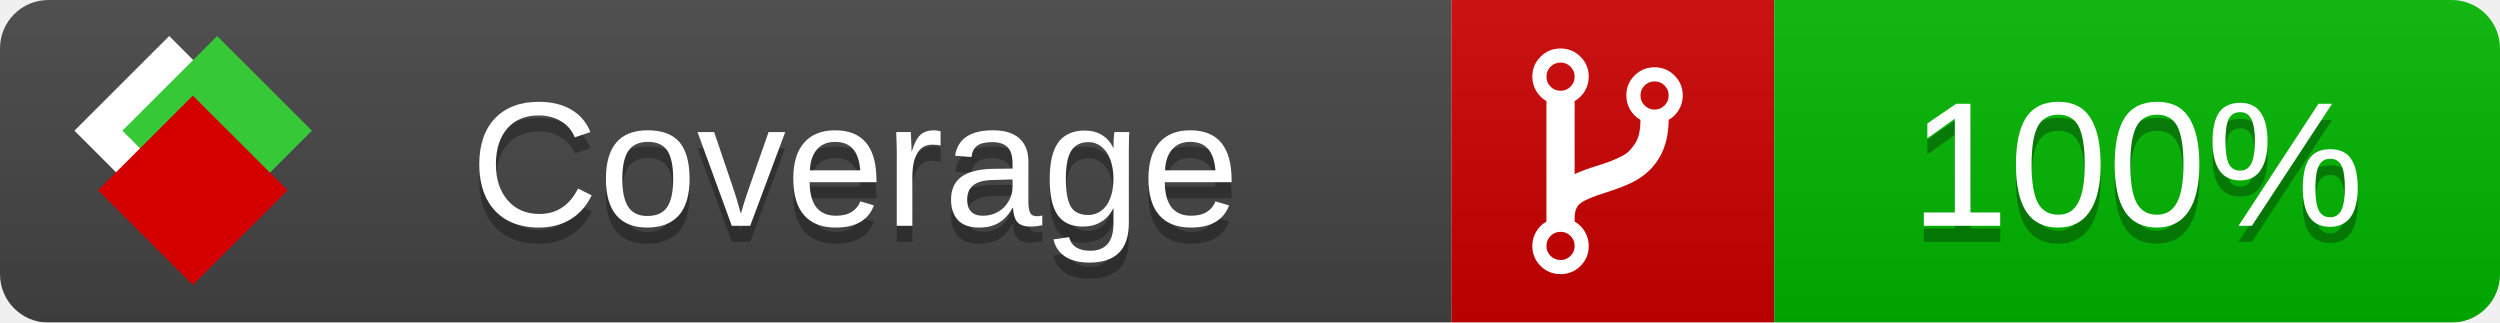
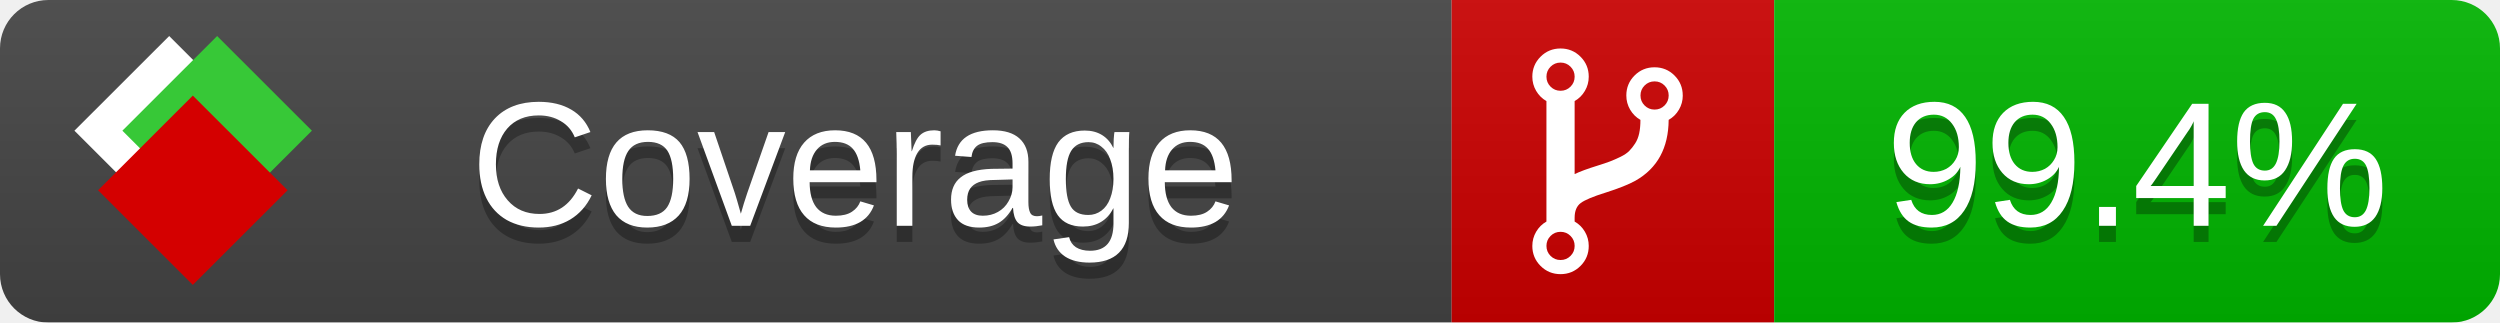
<svg xmlns="http://www.w3.org/2000/svg" xmlns:xlink="http://www.w3.org/1999/xlink" width="155" height="20">
  <style type="text/css">
          
            @keyframes fade1 {
                0% { visibility: visible; opacity: 1; }
               23% { visibility: visible; opacity: 1; }
               25% { visibility: hidden; opacity: 0; }
               48% { visibility: hidden; opacity: 0; }
               50% { visibility: hidden; opacity: 0; }
               73% { visibility: hidden; opacity: 0; }
               75% { visibility: hidden; opacity: 0; }
               98% { visibility: hidden; opacity: 0; }
              100% { visibility: visible; opacity: 1; }
            }
            @keyframes fade2 {
                0% { visibility: hidden; opacity: 0; }
               23% { visibility: hidden; opacity: 0; }
               25% { visibility: visible; opacity: 1; }
               48% { visibility: visible; opacity: 1; }
               50% { visibility: hidden; opacity: 0; }
               73% { visibility: hidden; opacity: 0; }
               75% { visibility: hidden; opacity: 0; }
               98% { visibility: hidden; opacity: 0; }
              100% { visibility: hidden; opacity: 0; }
            }
            @keyframes fade3 {
                0% { visibility: hidden; opacity: 0; }
               23% { visibility: hidden; opacity: 0; }
               25% { visibility: hidden; opacity: 0; }
               48% { visibility: hidden; opacity: 0; }
               50% { visibility: visible; opacity: 1; }
               73% { visibility: visible; opacity: 1; }
               75% { visibility: hidden; opacity: 0; }
               98% { visibility: hidden; opacity: 0; }
              100% { visibility: hidden; opacity: 0; }
            }
            @keyframes fade4 {
                0% { visibility: hidden; opacity: 0; }
               23% { visibility: hidden; opacity: 0; }
               25% { visibility: hidden; opacity: 0; }
               48% { visibility: hidden; opacity: 0; }
               50% { visibility: hidden; opacity: 0; }
               73% { visibility: hidden; opacity: 0; }
               75% { visibility: visible; opacity: 1; }
               98% { visibility: visible; opacity: 1; }
              100% { visibility: hidden; opacity: 0; }
            }
            .linecoverage {
                animation-duration: 15s;
                animation-name: fade1;
                animation-iteration-count: infinite;
            }
            .branchcoverage {
                animation-duration: 15s;
                animation-name: fade2;
                animation-iteration-count: infinite;
            }
            .methodcoverage {
                animation-duration: 15s;
                animation-name: fade3;
                animation-iteration-count: infinite;
            }
            .fullmethodcoverage {
                animation-duration: 15s;
                animation-name: fade4;
                animation-iteration-count: infinite;
            }
          
    </style>
  <defs>
    <linearGradient id="gradient" x2="0" y2="100%">
      <stop offset="0" stop-color="#bbb" stop-opacity=".1" />
      <stop offset="1" stop-opacity=".1" />
    </linearGradient>
    <linearGradient id="c">
      <stop offset="0" stop-color="#d40000" />
      <stop offset="1" stop-color="#ff2a2a" />
    </linearGradient>
    <linearGradient id="a">
      <stop offset="0" stop-color="#e0e0de" />
      <stop offset="1" stop-color="#fff" />
    </linearGradient>
    <linearGradient id="b">
      <stop offset="0" stop-color="#37c837" />
      <stop offset="1" stop-color="#217821" />
    </linearGradient>
    <linearGradient xlink:href="#a" id="e" x1="106.44" x2="69.96" y1="-11.96" y2="-46.84" gradientTransform="matrix(-.8426 -.00045 -.00045 -.8426 -94.27 -75.82)" gradientUnits="userSpaceOnUse" />
    <linearGradient xlink:href="#b" id="f" x1="56.19" x2="77.97" y1="-23.45" y2="10.62" gradientTransform="matrix(.8426 .00045 .00045 .8426 94.27 75.82)" gradientUnits="userSpaceOnUse" />
    <linearGradient xlink:href="#c" id="g" x1="79.98" x2="132.9" y1="10.79" y2="10.79" gradientTransform="matrix(.8426 .00045 .00045 .8426 94.27 75.82)" gradientUnits="userSpaceOnUse" />
    <mask id="mask">
      <rect width="155" height="20" rx="3" fill="#fff" />
    </mask>
    <g id="icon" transform="matrix(.04486 0 0 .04481 -.48 -.63)">
      <rect width="52.92" height="52.92" x="-109.72" y="-27.13" fill="url(#e)" transform="rotate(-135)" />
      <rect width="52.92" height="52.92" x="70.19" y="-39.18" fill="url(#f)" transform="rotate(45)" />
      <rect width="52.92" height="52.92" x="80.05" y="-15.74" fill="url(#g)" transform="rotate(45)" />
    </g>
  </defs>
  <g mask="url(#mask)">
    <rect x="0" y="0" width="90" height="20" fill="#444" />
    <rect x="90" y="0" width="20" height="20" fill="#c00" />
    <rect x="110" y="0" width="45" height="20" fill="#00B600" />
    <rect x="0" y="0" width="155" height="20" fill="url(#gradient)" />
  </g>
  <g>
    <path class="" fill="#fff" d="m 97.628,15.247 q 0,-0.364 -0.255,-0.619 -0.255,-0.255 -0.619,-0.255 -0.364,0 -0.619,0.255 -0.255,0.255 -0.255,0.619 0,0.364 0.255,0.619 0.255,0.255 0.619,0.255 0.364,0 0.619,-0.255 0.255,-0.255 0.255,-0.619 z m 0,-10.493 q 0,-0.364 -0.255,-0.619 -0.255,-0.255 -0.619,-0.255 -0.364,0 -0.619,0.255 -0.255,0.255 -0.255,0.619 0,0.364 0.255,0.619 0.255,0.255 0.619,0.255 0.364,0 0.619,-0.255 0.255,-0.255 0.255,-0.619 z m 5.83,1.166 q 0,-0.364 -0.255,-0.619 -0.255,-0.255 -0.619,-0.255 -0.364,0 -0.619,0.255 -0.255,0.255 -0.255,0.619 0,0.364 0.255,0.619 0.255,0.255 0.619,0.255 0.364,0 0.619,-0.255 0.255,-0.255 0.255,-0.619 z m 0.874,0 q 0,0.474 -0.237,0.879 -0.237,0.405 -0.638,0.633 -0.018,2.614 -2.059,3.771 -0.619,0.346 -1.849,0.738 -1.166,0.364 -1.544,0.647 -0.378,0.282 -0.378,0.911 l 0,0.237 q 0.401,0.228 0.638,0.633 0.237,0.405 0.237,0.879 0,0.729 -0.51,1.239 -0.51,0.51 -1.239,0.51 -0.729,0 -1.239,-0.51 -0.51,-0.51 -0.51,-1.239 0,-0.474 0.237,-0.879 0.237,-0.405 0.638,-0.633 l 0,-7.469 q -0.401,-0.228 -0.638,-0.633 -0.237,-0.405 -0.237,-0.879 0,-0.729 0.51,-1.239 0.51,-0.51 1.239,-0.51 0.729,0 1.239,0.51 0.51,0.51 0.51,1.239 0,0.474 -0.237,0.879 -0.237,0.405 -0.638,0.633 l 0,4.527 q 0.492,-0.237 1.403,-0.519 0.501,-0.155 0.797,-0.269 0.296,-0.114 0.642,-0.282 0.346,-0.169 0.537,-0.36 0.191,-0.191 0.369,-0.465 0.178,-0.273 0.255,-0.633 0.077,-0.36 0.077,-0.833 -0.401,-0.228 -0.638,-0.633 -0.237,-0.405 -0.237,-0.879 0,-0.729 0.51,-1.239 0.51,-0.51 1.239,-0.51 0.729,0 1.239,0.51 0.51,0.51 0.51,1.239 z" />
  </g>
  <g fill="#fff" text-anchor="middle" font-family="Verdana,Arial,Geneva,sans-serif" font-size="11">
    <a xlink:href="https://github.com/danielpalme/ReportGenerator" target="_top">
      <use xlink:href="#icon" transform="translate(3,1) scale(3.5)" />
    </a>
    <text x="53" y="15" fill="#010101" fill-opacity=".3">Coverage</text>
    <text x="53" y="14" fill="#fff">Coverage</text>
-     <text class="" x="132.5" y="15" fill="#010101" fill-opacity=".3">100%</text>
-     <text class="" x="132.5" y="14">100%</text>
+     <text class="" x="132.5" y="15" fill="#010101" fill-opacity=".3">99.4%</text>
+     <text class="" x="132.5" y="14">99.4%</text>
  </g>
  <g>
    <rect class="" x="90" y="0" width="65" height="20" fill-opacity="0" />
  </g>
</svg>
